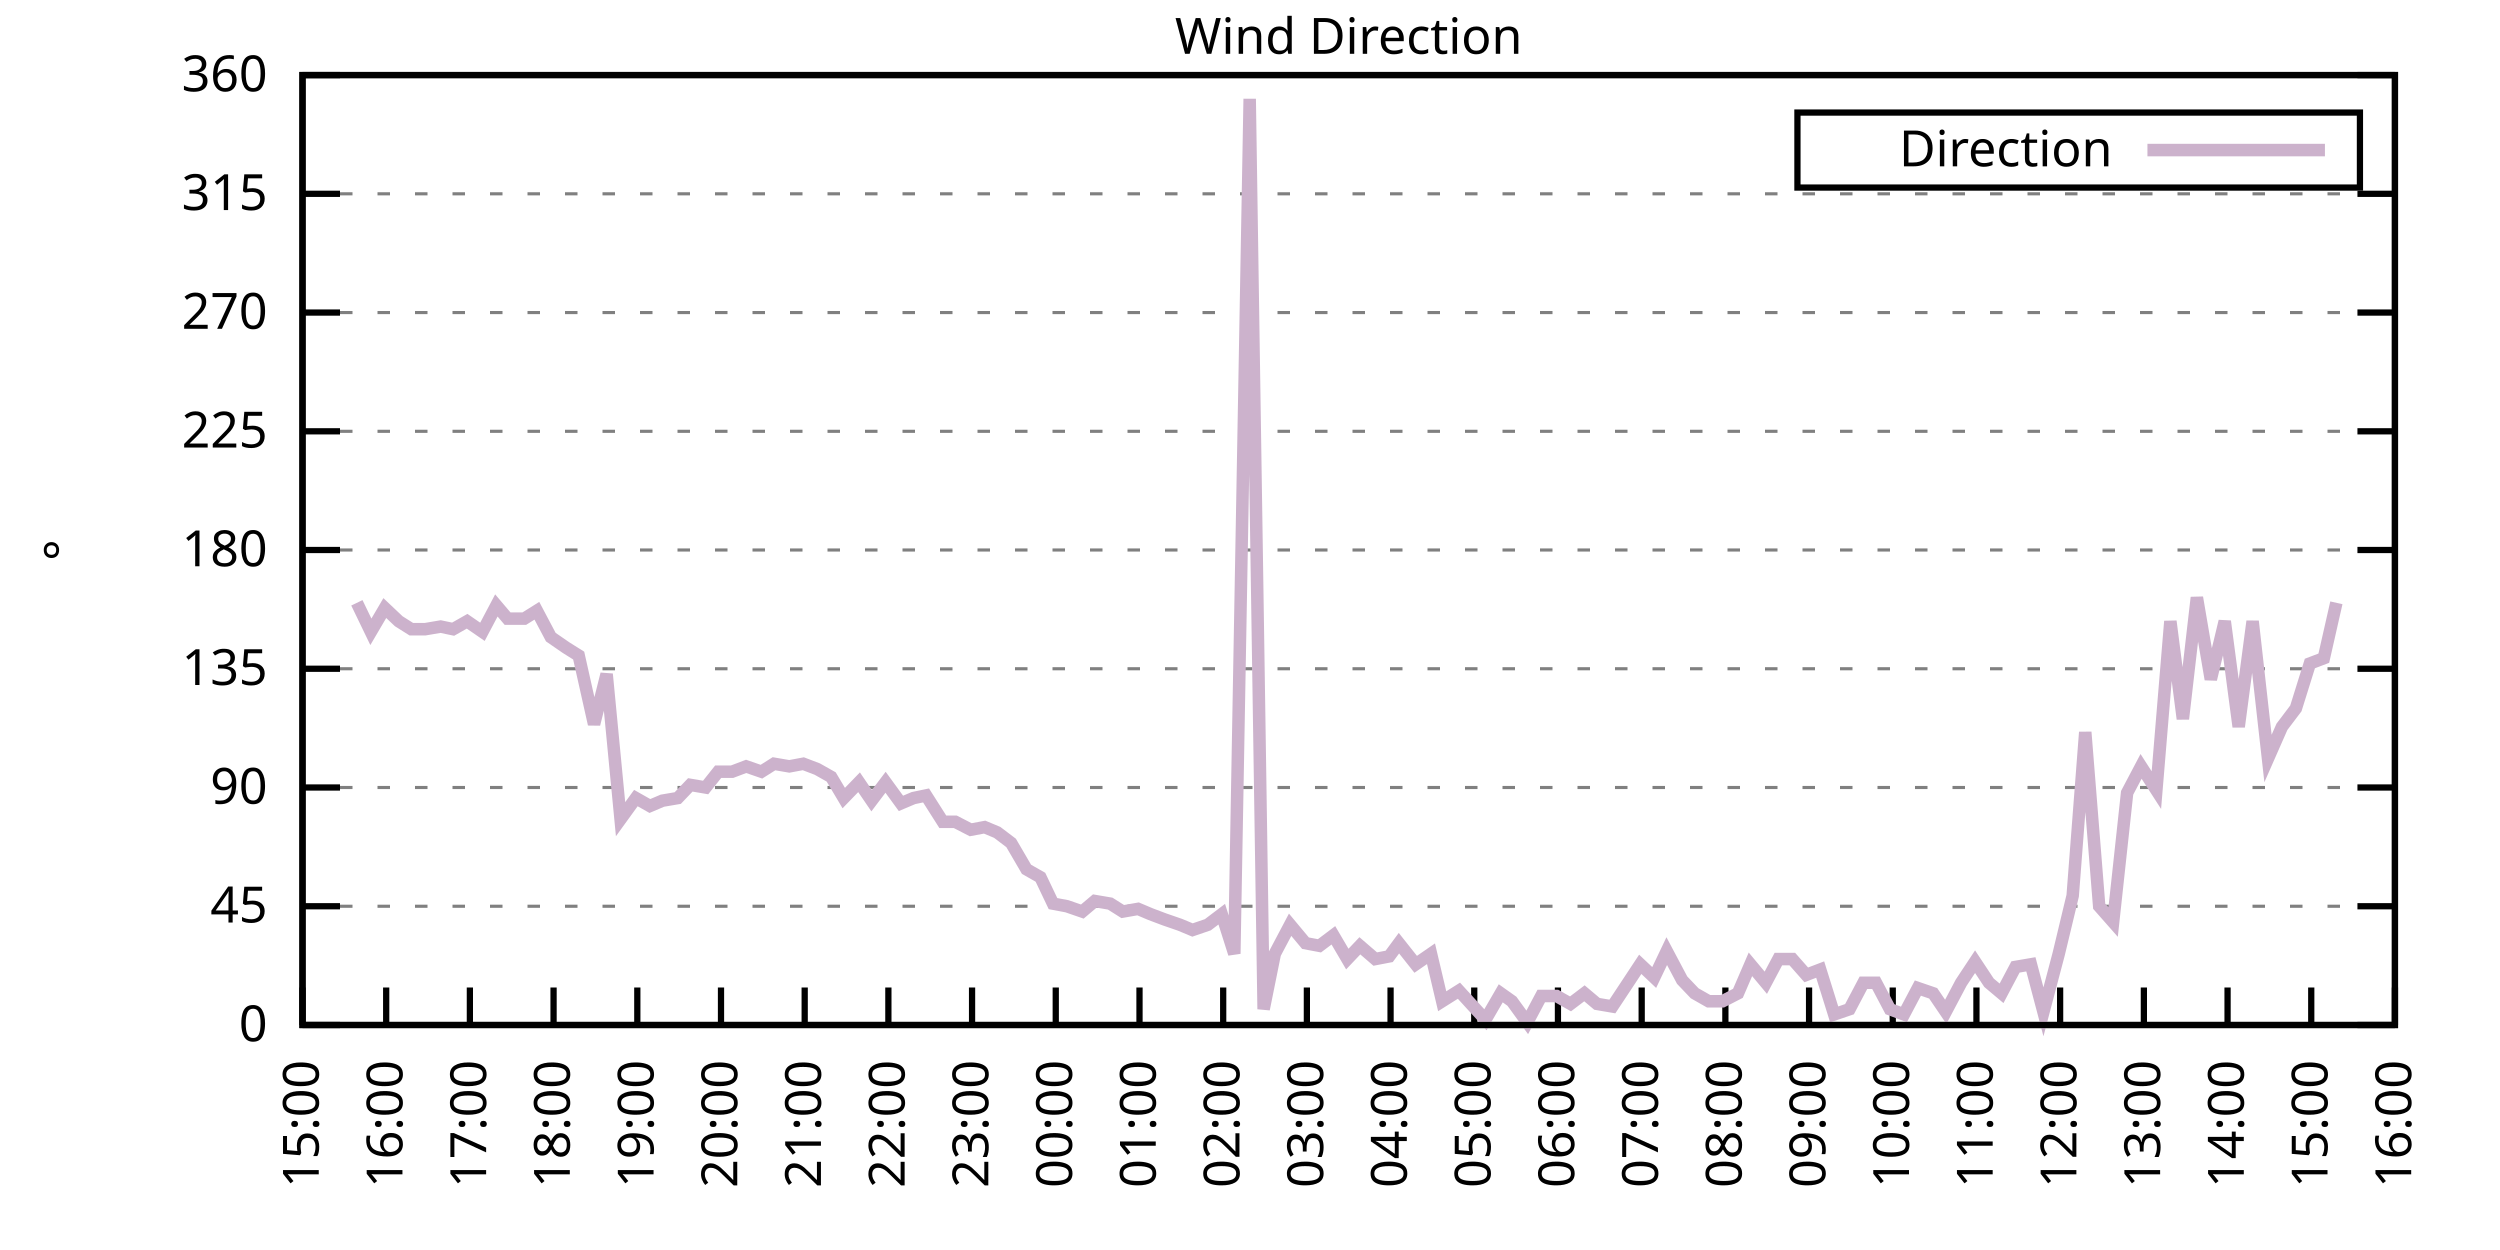
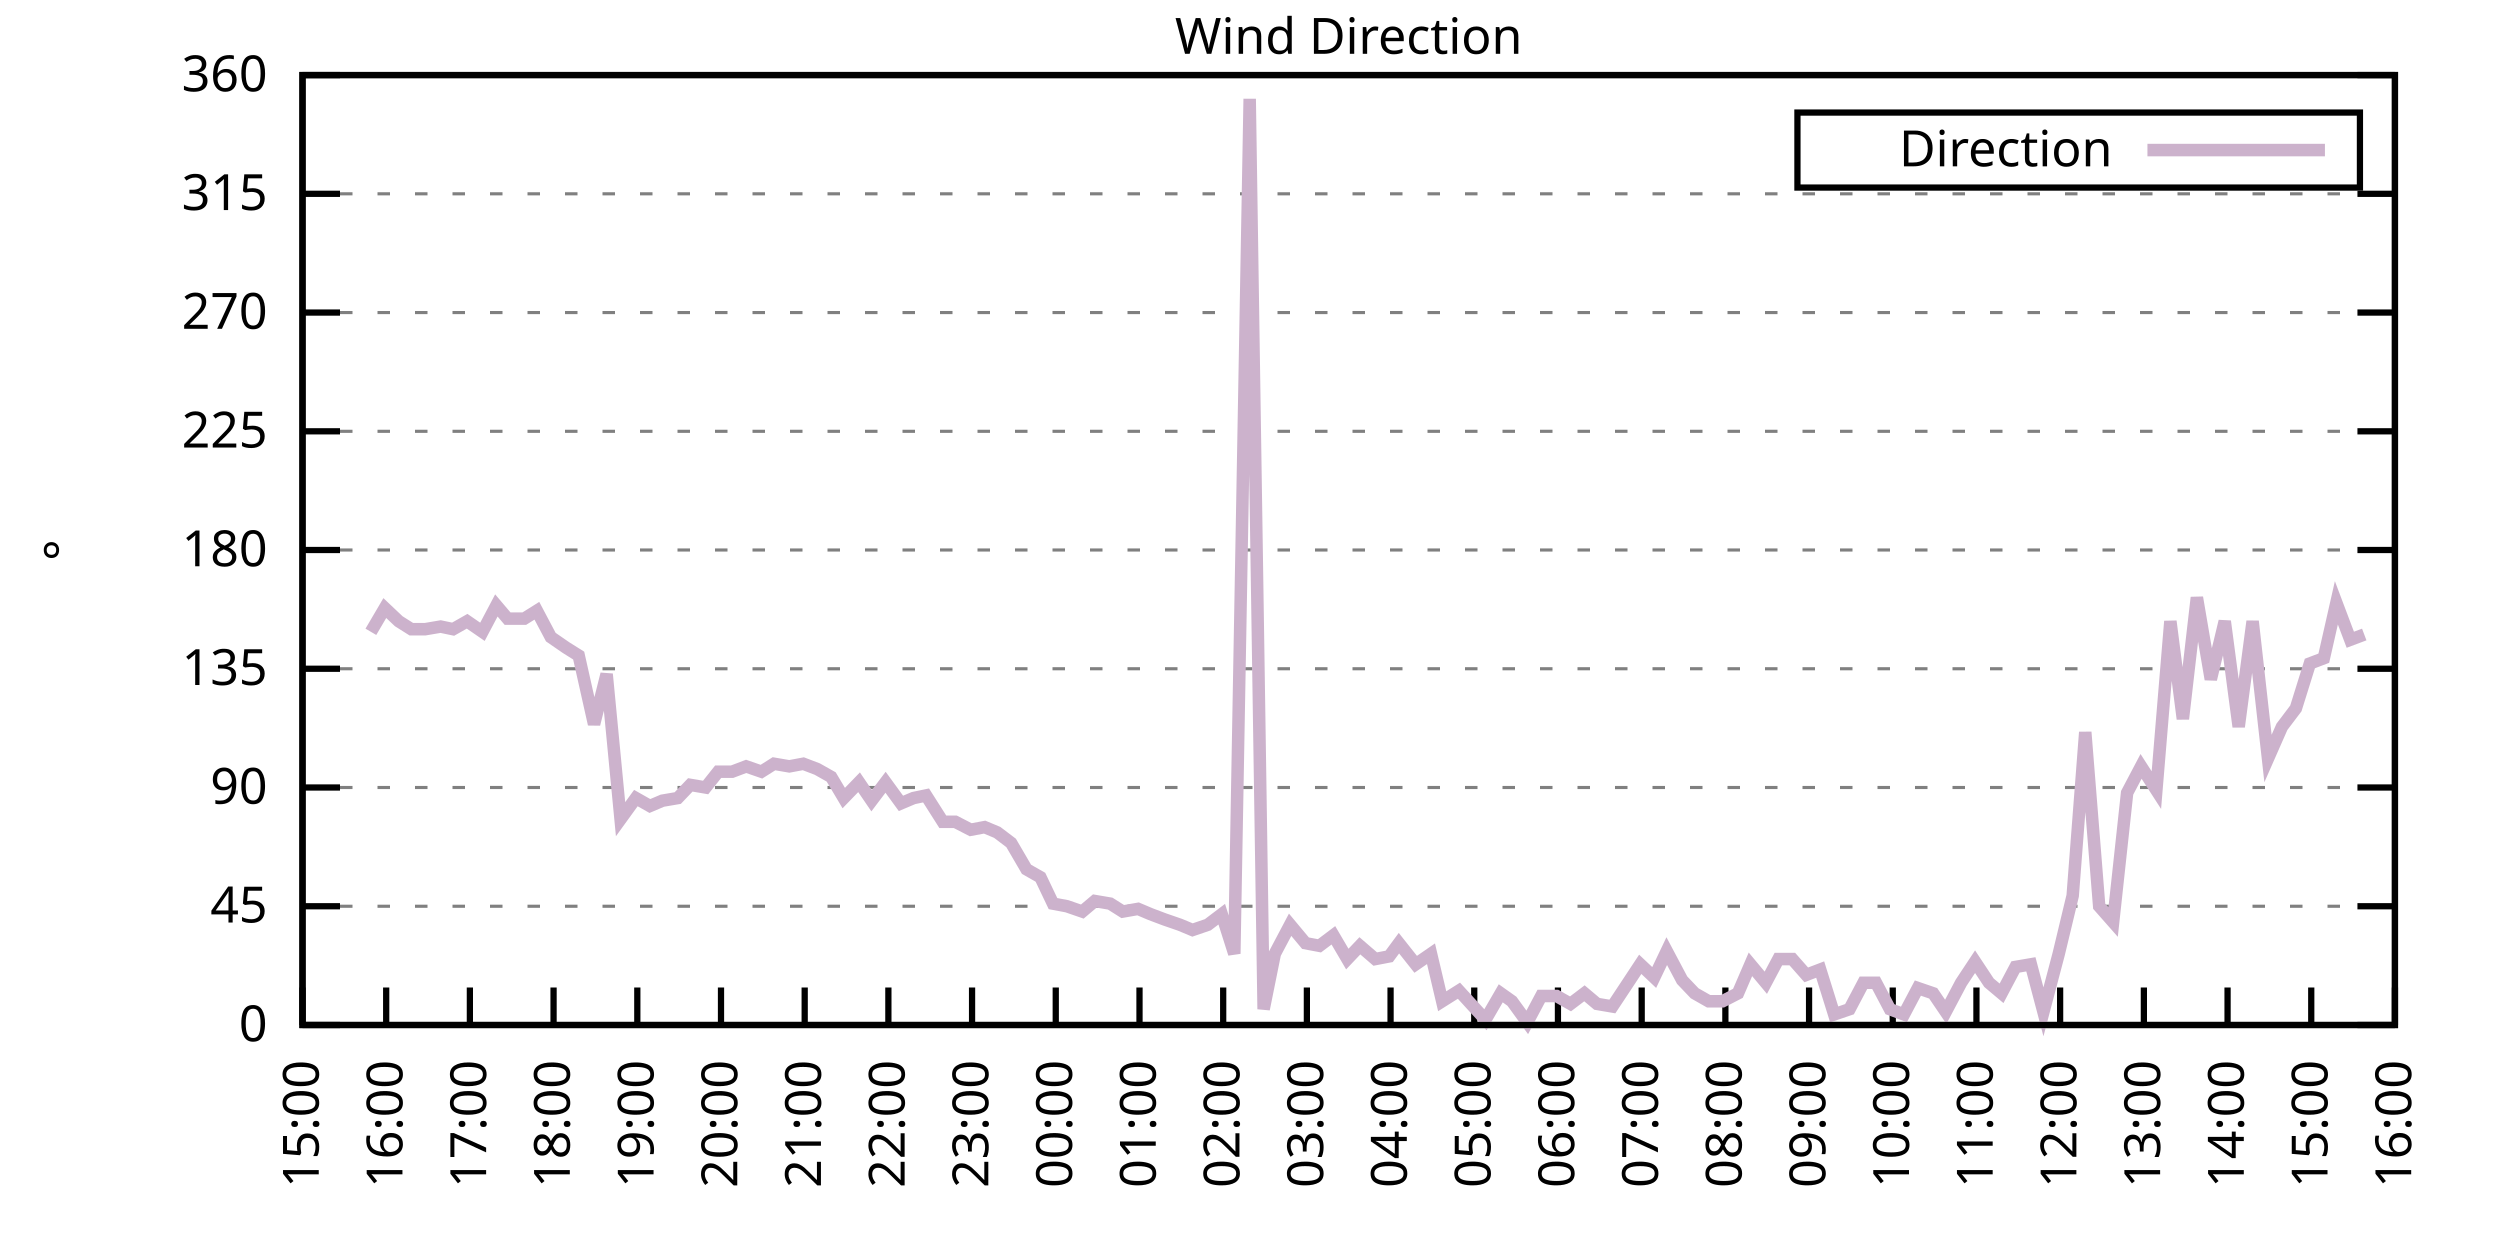
<svg xmlns="http://www.w3.org/2000/svg" xmlns:xlink="http://www.w3.org/1999/xlink" width="400" height="200" viewBox="0 0 400 200">
  <g id="gnuplot_canvas">
    <rect x="0" y="0" width="400" height="200" fill="none" />
    <defs>
      <circle id="gpDot" r="0.5" stroke-width="0.5" stroke="currentColor" />
      <path id="gpPt0" stroke-width="0.333" stroke="currentColor" d="M-1,0 h2 M0,-1 v2" />
      <path id="gpPt1" stroke-width="0.333" stroke="currentColor" d="M-1,-1 L1,1 M1,-1 L-1,1" />
      <path id="gpPt2" stroke-width="0.333" stroke="currentColor" d="M-1,0 L1,0 M0,-1 L0,1 M-1,-1 L1,1 M-1,1 L1,-1" />
      <rect id="gpPt3" stroke-width="0.333" stroke="currentColor" x="-1" y="-1" width="2" height="2" />
      <rect id="gpPt4" stroke-width="0.333" stroke="currentColor" fill="currentColor" x="-1" y="-1" width="2" height="2" />
      <circle id="gpPt5" stroke-width="0.333" stroke="currentColor" cx="0" cy="0" r="1" />
      <use xlink:href="#gpPt5" id="gpPt6" fill="currentColor" stroke="none" />
      <path id="gpPt7" stroke-width="0.333" stroke="currentColor" d="M0,-1.33 L-1.33,0.67 L1.33,0.67 z" />
      <use xlink:href="#gpPt7" id="gpPt8" fill="currentColor" stroke="none" />
      <use xlink:href="#gpPt7" id="gpPt9" stroke="currentColor" transform="rotate(180)" />
      <use xlink:href="#gpPt9" id="gpPt10" fill="currentColor" stroke="none" />
      <use xlink:href="#gpPt3" id="gpPt11" stroke="currentColor" transform="rotate(45)" />
      <use xlink:href="#gpPt11" id="gpPt12" fill="currentColor" stroke="none" />
      <path id="gpPt13" stroke-width="0.333" stroke="currentColor" d="M0,1.330 L1.265,0.411 L0.782,-1.067 L-0.782,-1.076 L-1.265,0.411 z" />
      <use xlink:href="#gpPt13" id="gpPt14" fill="currentColor" stroke="none" />
      <filter id="textbox" filterUnits="objectBoundingBox" x="0" y="0" height="1" width="1">
        <feFlood flood-color="white" flood-opacity="1" result="bgnd" />
        <feComposite in="SourceGraphic" in2="bgnd" operator="atop" />
      </filter>
      <filter id="greybox" filterUnits="objectBoundingBox" x="0" y="0" height="1" width="1">
        <feFlood flood-color="lightgrey" flood-opacity="1" result="grey" />
        <feComposite in="SourceGraphic" in2="grey" operator="atop" />
      </filter>
    </defs>
    <g fill="none" color="white" stroke="currentColor" stroke-width="1.00" stroke-linecap="butt" stroke-linejoin="miter">
</g>
    <g fill="none" color="black" stroke="currentColor" stroke-width="1.00" stroke-linecap="butt" stroke-linejoin="miter">
      <g stroke="none" shape-rendering="crispEdges">
        <polygon fill="rgb(255, 255, 255)" points="48.40,164.00 383.18,164.00 383.18,12.02 48.40,12.02 " />
      </g>
    </g>
    <g fill="none" color="black" stroke="currentColor" stroke-width="1.00" stroke-linecap="butt" stroke-linejoin="miter">
</g>
    <g fill="none" color="black" stroke="black" stroke-width="0.50" stroke-linecap="butt" stroke-linejoin="miter">
</g>
    <g fill="none" color="gray" stroke="currentColor" stroke-width="0.50" stroke-linecap="butt" stroke-linejoin="miter">
      <path stroke="gray" stroke-dasharray="2,4" class="gridline" d="M48.40,164.00 L383.19,164.00  " />
    </g>
    <g fill="none" color="gray" stroke="gray" stroke-width="1.00" stroke-linecap="butt" stroke-linejoin="miter">
</g>
    <g fill="none" color="black" stroke="currentColor" stroke-width="1.00" stroke-linecap="butt" stroke-linejoin="miter">
      <path stroke="black" d="M48.40,164.00 L54.40,164.00 M383.19,164.00 L377.19,164.00  " />
      <g transform="translate(42.80,166.60)" stroke="none" fill="black" font-family="Sans" font-size="8.00" text-anchor="end">
        <text>
          <tspan font-family="Sans"> 0</tspan>
        </text>
      </g>
    </g>
    <g fill="none" color="black" stroke="currentColor" stroke-width="1.00" stroke-linecap="butt" stroke-linejoin="miter">
</g>
    <g fill="none" color="black" stroke="black" stroke-width="0.50" stroke-linecap="butt" stroke-linejoin="miter">
</g>
    <g fill="none" color="gray" stroke="currentColor" stroke-width="0.50" stroke-linecap="butt" stroke-linejoin="miter">
      <path stroke="gray" stroke-dasharray="2,4" class="gridline" d="M48.40,145.00 L383.19,145.00  " />
    </g>
    <g fill="none" color="gray" stroke="gray" stroke-width="1.00" stroke-linecap="butt" stroke-linejoin="miter">
</g>
    <g fill="none" color="black" stroke="currentColor" stroke-width="1.00" stroke-linecap="butt" stroke-linejoin="miter">
      <path stroke="black" d="M48.40,145.00 L54.40,145.00 M383.19,145.00 L377.19,145.00  " />
      <g transform="translate(42.80,147.60)" stroke="none" fill="black" font-family="Sans" font-size="8.00" text-anchor="end">
        <text>
          <tspan font-family="Sans"> 45</tspan>
        </text>
      </g>
    </g>
    <g fill="none" color="black" stroke="currentColor" stroke-width="1.00" stroke-linecap="butt" stroke-linejoin="miter">
</g>
    <g fill="none" color="black" stroke="black" stroke-width="0.50" stroke-linecap="butt" stroke-linejoin="miter">
</g>
    <g fill="none" color="gray" stroke="currentColor" stroke-width="0.50" stroke-linecap="butt" stroke-linejoin="miter">
      <path stroke="gray" stroke-dasharray="2,4" class="gridline" d="M48.40,126.00 L383.19,126.00  " />
    </g>
    <g fill="none" color="gray" stroke="gray" stroke-width="1.00" stroke-linecap="butt" stroke-linejoin="miter">
</g>
    <g fill="none" color="black" stroke="currentColor" stroke-width="1.00" stroke-linecap="butt" stroke-linejoin="miter">
      <path stroke="black" d="M48.40,126.00 L54.40,126.00 M383.19,126.00 L377.19,126.00  " />
      <g transform="translate(42.80,128.60)" stroke="none" fill="black" font-family="Sans" font-size="8.00" text-anchor="end">
        <text>
          <tspan font-family="Sans"> 90</tspan>
        </text>
      </g>
    </g>
    <g fill="none" color="black" stroke="currentColor" stroke-width="1.00" stroke-linecap="butt" stroke-linejoin="miter">
</g>
    <g fill="none" color="black" stroke="black" stroke-width="0.50" stroke-linecap="butt" stroke-linejoin="miter">
</g>
    <g fill="none" color="gray" stroke="currentColor" stroke-width="0.50" stroke-linecap="butt" stroke-linejoin="miter">
      <path stroke="gray" stroke-dasharray="2,4" class="gridline" d="M48.40,107.00 L383.19,107.00  " />
    </g>
    <g fill="none" color="gray" stroke="gray" stroke-width="1.00" stroke-linecap="butt" stroke-linejoin="miter">
</g>
    <g fill="none" color="black" stroke="currentColor" stroke-width="1.00" stroke-linecap="butt" stroke-linejoin="miter">
      <path stroke="black" d="M48.40,107.00 L54.40,107.00 M383.19,107.00 L377.19,107.00  " />
      <g transform="translate(42.80,109.60)" stroke="none" fill="black" font-family="Sans" font-size="8.00" text-anchor="end">
        <text>
          <tspan font-family="Sans"> 135</tspan>
        </text>
      </g>
    </g>
    <g fill="none" color="black" stroke="currentColor" stroke-width="1.00" stroke-linecap="butt" stroke-linejoin="miter">
</g>
    <g fill="none" color="black" stroke="black" stroke-width="0.50" stroke-linecap="butt" stroke-linejoin="miter">
</g>
    <g fill="none" color="gray" stroke="currentColor" stroke-width="0.50" stroke-linecap="butt" stroke-linejoin="miter">
      <path stroke="gray" stroke-dasharray="2,4" class="gridline" d="M48.40,88.00 L383.19,88.00  " />
    </g>
    <g fill="none" color="gray" stroke="gray" stroke-width="1.00" stroke-linecap="butt" stroke-linejoin="miter">
</g>
    <g fill="none" color="black" stroke="currentColor" stroke-width="1.00" stroke-linecap="butt" stroke-linejoin="miter">
      <path stroke="black" d="M48.40,88.00 L54.40,88.00 M383.19,88.00 L377.19,88.00  " />
      <g transform="translate(42.80,90.60)" stroke="none" fill="black" font-family="Sans" font-size="8.00" text-anchor="end">
        <text>
          <tspan font-family="Sans"> 180</tspan>
        </text>
      </g>
    </g>
    <g fill="none" color="black" stroke="currentColor" stroke-width="1.00" stroke-linecap="butt" stroke-linejoin="miter">
</g>
    <g fill="none" color="black" stroke="black" stroke-width="0.50" stroke-linecap="butt" stroke-linejoin="miter">
</g>
    <g fill="none" color="gray" stroke="currentColor" stroke-width="0.50" stroke-linecap="butt" stroke-linejoin="miter">
      <path stroke="gray" stroke-dasharray="2,4" class="gridline" d="M48.40,69.01 L383.19,69.01  " />
    </g>
    <g fill="none" color="gray" stroke="gray" stroke-width="1.00" stroke-linecap="butt" stroke-linejoin="miter">
</g>
    <g fill="none" color="black" stroke="currentColor" stroke-width="1.00" stroke-linecap="butt" stroke-linejoin="miter">
      <path stroke="black" d="M48.40,69.01 L54.40,69.01 M383.19,69.01 L377.19,69.01  " />
      <g transform="translate(42.80,71.61)" stroke="none" fill="black" font-family="Sans" font-size="8.00" text-anchor="end">
        <text>
          <tspan font-family="Sans"> 225</tspan>
        </text>
      </g>
    </g>
    <g fill="none" color="black" stroke="currentColor" stroke-width="1.00" stroke-linecap="butt" stroke-linejoin="miter">
</g>
    <g fill="none" color="black" stroke="black" stroke-width="0.50" stroke-linecap="butt" stroke-linejoin="miter">
</g>
    <g fill="none" color="gray" stroke="currentColor" stroke-width="0.50" stroke-linecap="butt" stroke-linejoin="miter">
      <path stroke="gray" stroke-dasharray="2,4" class="gridline" d="M48.40,50.01 L383.19,50.01  " />
    </g>
    <g fill="none" color="gray" stroke="gray" stroke-width="1.00" stroke-linecap="butt" stroke-linejoin="miter">
</g>
    <g fill="none" color="black" stroke="currentColor" stroke-width="1.00" stroke-linecap="butt" stroke-linejoin="miter">
      <path stroke="black" d="M48.40,50.01 L54.40,50.01 M383.19,50.01 L377.19,50.01  " />
      <g transform="translate(42.80,52.61)" stroke="none" fill="black" font-family="Sans" font-size="8.00" text-anchor="end">
        <text>
          <tspan font-family="Sans"> 270</tspan>
        </text>
      </g>
    </g>
    <g fill="none" color="black" stroke="currentColor" stroke-width="1.00" stroke-linecap="butt" stroke-linejoin="miter">
</g>
    <g fill="none" color="black" stroke="black" stroke-width="0.50" stroke-linecap="butt" stroke-linejoin="miter">
</g>
    <g fill="none" color="gray" stroke="currentColor" stroke-width="0.50" stroke-linecap="butt" stroke-linejoin="miter">
      <path stroke="gray" stroke-dasharray="2,4" class="gridline" d="M48.40,31.01 L383.19,31.01  " />
    </g>
    <g fill="none" color="gray" stroke="gray" stroke-width="1.00" stroke-linecap="butt" stroke-linejoin="miter">
</g>
    <g fill="none" color="black" stroke="currentColor" stroke-width="1.00" stroke-linecap="butt" stroke-linejoin="miter">
      <path stroke="black" d="M48.40,31.01 L54.40,31.01 M383.19,31.01 L377.19,31.01  " />
      <g transform="translate(42.80,33.61)" stroke="none" fill="black" font-family="Sans" font-size="8.00" text-anchor="end">
        <text>
          <tspan font-family="Sans"> 315</tspan>
        </text>
      </g>
    </g>
    <g fill="none" color="black" stroke="currentColor" stroke-width="1.00" stroke-linecap="butt" stroke-linejoin="miter">
</g>
    <g fill="none" color="black" stroke="black" stroke-width="0.50" stroke-linecap="butt" stroke-linejoin="miter">
</g>
    <g fill="none" color="gray" stroke="currentColor" stroke-width="0.50" stroke-linecap="butt" stroke-linejoin="miter">
      <path stroke="gray" stroke-dasharray="2,4" class="gridline" d="M48.40,12.01 L383.19,12.01  " />
    </g>
    <g fill="none" color="gray" stroke="gray" stroke-width="1.00" stroke-linecap="butt" stroke-linejoin="miter">
</g>
    <g fill="none" color="black" stroke="currentColor" stroke-width="1.00" stroke-linecap="butt" stroke-linejoin="miter">
      <path stroke="black" d="M48.40,12.01 L54.40,12.01 M383.19,12.01 L377.19,12.01  " />
      <g transform="translate(42.80,14.61)" stroke="none" fill="black" font-family="Sans" font-size="8.00" text-anchor="end">
        <text>
          <tspan font-family="Sans"> 360</tspan>
        </text>
      </g>
    </g>
    <g fill="none" color="black" stroke="currentColor" stroke-width="1.00" stroke-linecap="butt" stroke-linejoin="miter">
      <path stroke="black" d="M48.40,164.00 L48.40,158.00  " />
      <g transform="translate(51.00,169.60) rotate(270.00)" stroke="none" fill="black" font-family="Sans" font-size="8.00" text-anchor="end">
        <text>
          <tspan font-family="Sans">15:00</tspan>
        </text>
      </g>
    </g>
    <g fill="none" color="black" stroke="currentColor" stroke-width="1.00" stroke-linecap="butt" stroke-linejoin="miter">
      <path stroke="black" d="M61.79,164.00 L61.79,158.00  " />
      <g transform="translate(64.39,169.60) rotate(270.00)" stroke="none" fill="black" font-family="Sans" font-size="8.00" text-anchor="end">
        <text>
          <tspan font-family="Sans">16:00</tspan>
        </text>
      </g>
    </g>
    <g fill="none" color="black" stroke="currentColor" stroke-width="1.00" stroke-linecap="butt" stroke-linejoin="miter">
      <path stroke="black" d="M75.18,164.00 L75.18,158.00  " />
      <g transform="translate(77.78,169.60) rotate(270.00)" stroke="none" fill="black" font-family="Sans" font-size="8.00" text-anchor="end">
        <text>
          <tspan font-family="Sans">17:00</tspan>
        </text>
      </g>
    </g>
    <g fill="none" color="black" stroke="currentColor" stroke-width="1.00" stroke-linecap="butt" stroke-linejoin="miter">
      <path stroke="black" d="M88.57,164.00 L88.57,158.00  " />
      <g transform="translate(91.17,169.60) rotate(270.00)" stroke="none" fill="black" font-family="Sans" font-size="8.00" text-anchor="end">
        <text>
          <tspan font-family="Sans">18:00</tspan>
        </text>
      </g>
    </g>
    <g fill="none" color="black" stroke="currentColor" stroke-width="1.00" stroke-linecap="butt" stroke-linejoin="miter">
      <path stroke="black" d="M101.97,164.00 L101.97,158.00  " />
      <g transform="translate(104.57,169.60) rotate(270.00)" stroke="none" fill="black" font-family="Sans" font-size="8.00" text-anchor="end">
        <text>
          <tspan font-family="Sans">19:00</tspan>
        </text>
      </g>
    </g>
    <g fill="none" color="black" stroke="currentColor" stroke-width="1.00" stroke-linecap="butt" stroke-linejoin="miter">
      <path stroke="black" d="M115.36,164.00 L115.36,158.00  " />
      <g transform="translate(117.96,169.60) rotate(270.00)" stroke="none" fill="black" font-family="Sans" font-size="8.00" text-anchor="end">
        <text>
          <tspan font-family="Sans">20:00</tspan>
        </text>
      </g>
    </g>
    <g fill="none" color="black" stroke="currentColor" stroke-width="1.00" stroke-linecap="butt" stroke-linejoin="miter">
      <path stroke="black" d="M128.75,164.00 L128.75,158.00  " />
      <g transform="translate(131.35,169.60) rotate(270.00)" stroke="none" fill="black" font-family="Sans" font-size="8.00" text-anchor="end">
        <text>
          <tspan font-family="Sans">21:00</tspan>
        </text>
      </g>
    </g>
    <g fill="none" color="black" stroke="currentColor" stroke-width="1.00" stroke-linecap="butt" stroke-linejoin="miter">
      <path stroke="black" d="M142.14,164.00 L142.14,158.00  " />
      <g transform="translate(144.74,169.60) rotate(270.00)" stroke="none" fill="black" font-family="Sans" font-size="8.00" text-anchor="end">
        <text>
          <tspan font-family="Sans">22:00</tspan>
        </text>
      </g>
    </g>
    <g fill="none" color="black" stroke="currentColor" stroke-width="1.00" stroke-linecap="butt" stroke-linejoin="miter">
      <path stroke="black" d="M155.53,164.00 L155.53,158.00  " />
      <g transform="translate(158.13,169.60) rotate(270.00)" stroke="none" fill="black" font-family="Sans" font-size="8.00" text-anchor="end">
        <text>
          <tspan font-family="Sans">23:00</tspan>
        </text>
      </g>
    </g>
    <g fill="none" color="black" stroke="currentColor" stroke-width="1.00" stroke-linecap="butt" stroke-linejoin="miter">
      <path stroke="black" d="M168.92,164.00 L168.92,158.00  " />
      <g transform="translate(171.52,169.60) rotate(270.00)" stroke="none" fill="black" font-family="Sans" font-size="8.00" text-anchor="end">
        <text>
          <tspan font-family="Sans">00:00</tspan>
        </text>
      </g>
    </g>
    <g fill="none" color="black" stroke="currentColor" stroke-width="1.00" stroke-linecap="butt" stroke-linejoin="miter">
      <path stroke="black" d="M182.32,164.00 L182.32,158.00  " />
      <g transform="translate(184.92,169.60) rotate(270.00)" stroke="none" fill="black" font-family="Sans" font-size="8.00" text-anchor="end">
        <text>
          <tspan font-family="Sans">01:00</tspan>
        </text>
      </g>
    </g>
    <g fill="none" color="black" stroke="currentColor" stroke-width="1.00" stroke-linecap="butt" stroke-linejoin="miter">
      <path stroke="black" d="M195.71,164.00 L195.71,158.00  " />
      <g transform="translate(198.31,169.60) rotate(270.00)" stroke="none" fill="black" font-family="Sans" font-size="8.00" text-anchor="end">
        <text>
          <tspan font-family="Sans">02:00</tspan>
        </text>
      </g>
    </g>
    <g fill="none" color="black" stroke="currentColor" stroke-width="1.00" stroke-linecap="butt" stroke-linejoin="miter">
      <path stroke="black" d="M209.10,164.00 L209.10,158.00  " />
      <g transform="translate(211.70,169.60) rotate(270.00)" stroke="none" fill="black" font-family="Sans" font-size="8.00" text-anchor="end">
        <text>
          <tspan font-family="Sans">03:00</tspan>
        </text>
      </g>
    </g>
    <g fill="none" color="black" stroke="currentColor" stroke-width="1.00" stroke-linecap="butt" stroke-linejoin="miter">
      <path stroke="black" d="M222.49,164.00 L222.49,158.00  " />
      <g transform="translate(225.09,169.60) rotate(270.00)" stroke="none" fill="black" font-family="Sans" font-size="8.00" text-anchor="end">
        <text>
          <tspan font-family="Sans">04:00</tspan>
        </text>
      </g>
    </g>
    <g fill="none" color="black" stroke="currentColor" stroke-width="1.00" stroke-linecap="butt" stroke-linejoin="miter">
      <path stroke="black" d="M235.88,164.00 L235.88,158.00  " />
      <g transform="translate(238.48,169.60) rotate(270.00)" stroke="none" fill="black" font-family="Sans" font-size="8.00" text-anchor="end">
        <text>
          <tspan font-family="Sans">05:00</tspan>
        </text>
      </g>
    </g>
    <g fill="none" color="black" stroke="currentColor" stroke-width="1.00" stroke-linecap="butt" stroke-linejoin="miter">
      <path stroke="black" d="M249.27,164.00 L249.27,158.00  " />
      <g transform="translate(251.87,169.60) rotate(270.00)" stroke="none" fill="black" font-family="Sans" font-size="8.00" text-anchor="end">
        <text>
          <tspan font-family="Sans">06:00</tspan>
        </text>
      </g>
    </g>
    <g fill="none" color="black" stroke="currentColor" stroke-width="1.00" stroke-linecap="butt" stroke-linejoin="miter">
      <path stroke="black" d="M262.67,164.00 L262.67,158.00  " />
      <g transform="translate(265.27,169.60) rotate(270.00)" stroke="none" fill="black" font-family="Sans" font-size="8.00" text-anchor="end">
        <text>
          <tspan font-family="Sans">07:00</tspan>
        </text>
      </g>
    </g>
    <g fill="none" color="black" stroke="currentColor" stroke-width="1.00" stroke-linecap="butt" stroke-linejoin="miter">
      <path stroke="black" d="M276.06,164.00 L276.06,158.00  " />
      <g transform="translate(278.66,169.60) rotate(270.00)" stroke="none" fill="black" font-family="Sans" font-size="8.00" text-anchor="end">
        <text>
          <tspan font-family="Sans">08:00</tspan>
        </text>
      </g>
    </g>
    <g fill="none" color="black" stroke="currentColor" stroke-width="1.00" stroke-linecap="butt" stroke-linejoin="miter">
      <path stroke="black" d="M289.45,164.00 L289.45,158.00  " />
      <g transform="translate(292.05,169.60) rotate(270.00)" stroke="none" fill="black" font-family="Sans" font-size="8.00" text-anchor="end">
        <text>
          <tspan font-family="Sans">09:00</tspan>
        </text>
      </g>
    </g>
    <g fill="none" color="black" stroke="currentColor" stroke-width="1.00" stroke-linecap="butt" stroke-linejoin="miter">
      <path stroke="black" d="M302.84,164.00 L302.84,158.00  " />
      <g transform="translate(305.44,169.60) rotate(270.00)" stroke="none" fill="black" font-family="Sans" font-size="8.00" text-anchor="end">
        <text>
          <tspan font-family="Sans">10:00</tspan>
        </text>
      </g>
    </g>
    <g fill="none" color="black" stroke="currentColor" stroke-width="1.00" stroke-linecap="butt" stroke-linejoin="miter">
      <path stroke="black" d="M316.23,164.00 L316.23,158.00  " />
      <g transform="translate(318.83,169.60) rotate(270.00)" stroke="none" fill="black" font-family="Sans" font-size="8.00" text-anchor="end">
        <text>
          <tspan font-family="Sans">11:00</tspan>
        </text>
      </g>
    </g>
    <g fill="none" color="black" stroke="currentColor" stroke-width="1.00" stroke-linecap="butt" stroke-linejoin="miter">
      <path stroke="black" d="M329.62,164.00 L329.62,158.00  " />
      <g transform="translate(332.22,169.60) rotate(270.00)" stroke="none" fill="black" font-family="Sans" font-size="8.00" text-anchor="end">
        <text>
          <tspan font-family="Sans">12:00</tspan>
        </text>
      </g>
    </g>
    <g fill="none" color="black" stroke="currentColor" stroke-width="1.00" stroke-linecap="butt" stroke-linejoin="miter">
      <path stroke="black" d="M343.02,164.00 L343.02,158.00  " />
      <g transform="translate(345.62,169.60) rotate(270.00)" stroke="none" fill="black" font-family="Sans" font-size="8.00" text-anchor="end">
        <text>
          <tspan font-family="Sans">13:00</tspan>
        </text>
      </g>
    </g>
    <g fill="none" color="black" stroke="currentColor" stroke-width="1.00" stroke-linecap="butt" stroke-linejoin="miter">
      <path stroke="black" d="M356.41,164.00 L356.41,158.00  " />
      <g transform="translate(359.01,169.60) rotate(270.00)" stroke="none" fill="black" font-family="Sans" font-size="8.00" text-anchor="end">
        <text>
          <tspan font-family="Sans">14:00</tspan>
        </text>
      </g>
    </g>
    <g fill="none" color="black" stroke="currentColor" stroke-width="1.00" stroke-linecap="butt" stroke-linejoin="miter">
      <path stroke="black" d="M369.80,164.00 L369.80,158.00  " />
      <g transform="translate(372.40,169.60) rotate(270.00)" stroke="none" fill="black" font-family="Sans" font-size="8.00" text-anchor="end">
        <text>
          <tspan font-family="Sans">15:00</tspan>
        </text>
      </g>
    </g>
    <g fill="none" color="black" stroke="currentColor" stroke-width="1.00" stroke-linecap="butt" stroke-linejoin="miter">
      <path stroke="black" d="M383.19,164.00 L383.19,158.00  " />
      <g transform="translate(385.79,169.60) rotate(270.00)" stroke="none" fill="black" font-family="Sans" font-size="8.00" text-anchor="end">
        <text>
          <tspan font-family="Sans">16:00</tspan>
        </text>
      </g>
    </g>
    <g fill="none" color="black" stroke="currentColor" stroke-width="1.00" stroke-linecap="butt" stroke-linejoin="miter">
</g>
    <g fill="none" color="black" stroke="currentColor" stroke-width="1.00" stroke-linecap="butt" stroke-linejoin="miter">
      <path stroke="black" d="M48.40,12.01 L48.40,164.00 L383.19,164.00 L383.19,12.01 L48.40,12.01 Z  " />
    </g>
    <g fill="none" color="black" stroke="currentColor" stroke-width="1.00" stroke-linecap="butt" stroke-linejoin="miter">
</g>
    <g fill="none" color="black" stroke="currentColor" stroke-width="1.00" stroke-linecap="butt" stroke-linejoin="miter">
      <path stroke="black" d="M287.59,30.01 L287.59,18.01 L377.59,18.01 L377.59,30.01 L287.59,30.01 Z  " />
    </g>
    <g id="Wind_direction_plot_1">
      <g fill="none" color="white" stroke="black" stroke-width="2.00" stroke-linecap="butt" stroke-linejoin="miter">
</g>
      <g fill="none" color="black" stroke="currentColor" stroke-width="2.00" stroke-linecap="butt" stroke-linejoin="miter">
        <g transform="translate(337.99,26.61)" stroke="none" fill="black" font-family="Sans" font-size="8.00" text-anchor="end">
          <text>
            <tspan font-family="Sans">Direction</tspan>
          </text>
        </g>
      </g>
      <g fill="none" color="black" stroke="currentColor" stroke-width="2.00" stroke-linecap="butt" stroke-linejoin="miter">
-         <path stroke="rgb(204, 178, 204)" d="M343.59,24.01 L371.99,24.01 M57.10,96.45 L59.34,101.09 L61.57,97.29 L63.80,99.40 L65.81,100.67 L68.04,100.67   L70.50,100.25 L72.50,100.67 L74.74,99.40 L77.19,101.09 L79.42,96.87 L81.21,98.98 L83.89,98.98 L85.90,97.72   L88.13,101.94 L90.58,103.63 L92.59,104.89 L95.05,115.87 L97.06,107.85 L99.29,131.07 L101.74,127.69 L103.98,128.96   L105.98,128.11 L108.44,127.69 L110.45,125.58 L112.90,126.00 L114.91,123.47 L117.14,123.47 L119.38,122.62 L121.83,123.47   L123.84,122.20 L126.29,122.62 L128.53,122.20 L130.76,123.05 L132.99,124.31 L135.00,127.69 L137.45,125.16 L139.46,128.11   L141.69,125.16 L144.15,128.54 L146.16,127.69 L148.17,127.27 L150.85,131.49 L152.85,131.49 L155.31,132.76 L157.54,132.34   L159.55,133.18 L161.78,134.87 L164.24,139.09 L166.47,140.36 L168.48,144.58 L170.71,145.00 L173.17,145.85 L175.17,144.16   L177.63,144.58 L179.64,145.85 L182.09,145.42 L184.10,146.27 L186.33,147.11 L188.79,147.96 L190.80,148.80 L193.25,147.96   L195.48,146.27 L197.49,152.60 L199.95,15.81 L202.18,161.47 L203.97,152.60 L206.42,147.96 L208.88,150.91 L211.11,151.33   L213.34,149.65 L215.57,153.45 L217.58,151.33 L220.04,153.45 L222.27,153.02 L223.83,150.91 L226.51,154.29 L228.96,152.60   L230.75,160.20 L233.43,158.51 L237.67,163.16 L240.12,158.93 L241.91,160.20 L244.36,163.58 L246.60,159.36 L249.05,159.36   L251.28,160.62 L253.51,158.93 L255.52,160.62 L257.98,161.04 L260.21,157.67 L262.44,154.29 L264.67,156.40 L266.68,152.18   L269.14,156.82 L271.15,158.93 L273.38,160.20 L275.61,160.20 L278.07,158.93 L280.07,154.29 L282.53,157.24 L284.54,153.45   L286.77,153.45 L289.00,155.98 L291.23,155.13 L293.47,162.31 L295.92,161.47 L298.15,157.24 L300.16,157.24 L302.39,161.47   L304.63,162.31 L306.86,158.09 L309.31,158.93 L311.32,161.89 L313.78,157.24 L316.01,153.87 L318.24,157.24 L320.25,158.93   L322.48,154.71 L324.94,154.29 L326.95,161.89 L329.40,152.60 L331.63,143.31 L333.64,117.14 L335.87,145.00 L338.10,147.53   L340.34,126.85 L342.57,122.62 L345.02,126.42 L347.26,99.40 L349.26,115.03 L351.50,95.60 L353.73,108.69 L355.96,99.40   L358.19,116.29 L360.42,99.40 L362.88,121.36 L365.11,116.29 L367.34,113.34 L369.58,106.16 L371.81,105.31 L373.82,96.45    " />
+         <path stroke="rgb(204, 178, 204)" d="M343.59,24.01 L371.99,24.01 M59.34,101.09 L61.57,97.29 L63.80,99.40 L65.81,100.67 L68.04,100.67 L70.50,100.25   L72.50,100.67 L74.74,99.40 L77.19,101.09 L79.42,96.87 L81.21,98.98 L83.89,98.98 L85.90,97.72 L88.13,101.94   L90.58,103.63 L92.59,104.89 L95.05,115.87 L97.06,107.85 L99.29,131.07 L101.74,127.69 L103.98,128.96 L105.98,128.11   L108.44,127.69 L110.45,125.58 L112.90,126.00 L114.91,123.47 L117.14,123.47 L119.38,122.62 L121.83,123.47 L123.84,122.20   L126.29,122.62 L128.53,122.20 L130.76,123.05 L132.99,124.31 L135.00,127.69 L137.45,125.16 L139.46,128.11 L141.69,125.16   L144.15,128.54 L146.16,127.69 L148.17,127.27 L150.85,131.49 L152.85,131.49 L155.31,132.76 L157.54,132.34 L159.55,133.18   L161.78,134.87 L164.24,139.09 L166.47,140.36 L168.48,144.58 L170.71,145.00 L173.17,145.85 L175.17,144.16 L177.63,144.58   L179.64,145.85 L182.09,145.42 L184.10,146.27 L186.33,147.11 L188.79,147.96 L190.80,148.80 L193.25,147.96 L195.48,146.27   L197.49,152.60 L199.95,15.81 L202.18,161.47 L203.97,152.60 L206.42,147.96 L208.88,150.91 L211.11,151.33 L213.34,149.65   L215.57,153.45 L217.58,151.33 L220.04,153.45 L222.27,153.02 L223.83,150.91 L226.51,154.29 L228.96,152.60 L230.75,160.20   L233.43,158.51 L237.67,163.16 L240.12,158.93 L241.91,160.20 L244.36,163.58 L246.60,159.36 L249.05,159.36 L251.28,160.62   L253.51,158.93 L255.52,160.62 L257.98,161.04 L260.21,157.67 L262.44,154.29 L264.67,156.40 L266.68,152.18 L269.14,156.82   L271.15,158.93 L273.38,160.20 L275.61,160.20 L278.07,158.93 L280.07,154.29 L282.53,157.24 L284.54,153.45 L286.77,153.45   L289.00,155.98 L291.23,155.13 L293.47,162.31 L295.92,161.47 L298.15,157.24 L300.16,157.24 L302.39,161.47 L304.63,162.31   L306.86,158.09 L309.31,158.93 L311.32,161.89 L313.78,157.24 L316.01,153.87 L318.24,157.24 L320.25,158.93 L322.48,154.71   L324.94,154.29 L326.95,161.89 L329.40,152.60 L331.63,143.31 L333.64,117.14 L335.87,145.00 L338.10,147.53 L340.34,126.85   L342.57,122.62 L345.02,126.42 L347.26,99.40 L349.26,115.03 L351.50,95.60 L353.73,108.69 L355.96,99.40 L358.19,116.29   L360.42,99.40 L362.88,121.36 L365.11,116.29 L367.34,113.34 L369.58,106.16 L371.81,105.31 L373.82,96.45 L376.05,102.36   L378.28,101.52  " />
      </g>
    </g>
    <g fill="none" color="black" stroke="currentColor" stroke-width="2.00" stroke-linecap="butt" stroke-linejoin="miter">
</g>
    <g fill="none" color="black" stroke="black" stroke-width="1.00" stroke-linecap="butt" stroke-linejoin="miter">
</g>
    <g fill="none" color="black" stroke="currentColor" stroke-width="1.00" stroke-linecap="butt" stroke-linejoin="miter">
      <path stroke="black" d="M48.40,12.01 L48.40,164.00 L383.19,164.00 L383.19,12.01 L48.40,12.01 Z  " />
      <g transform="translate(12.80,88.01) rotate(270.00)" stroke="none" fill="black" font-family="Sans" font-size="8.00" text-anchor="middle">
        <text>
          <tspan font-family="Sans">°</tspan>
        </text>
      </g>
    </g>
    <g fill="none" color="black" stroke="currentColor" stroke-width="1.00" stroke-linecap="butt" stroke-linejoin="miter">
</g>
    <g fill="none" color="black" stroke="currentColor" stroke-width="1.00" stroke-linecap="butt" stroke-linejoin="miter">
      <g transform="translate(215.79,8.61)" stroke="none" fill="black" font-family="Sans" font-size="8.00" text-anchor="middle">
        <text>
          <tspan font-family="Sans">Wind Direction</tspan>
        </text>
      </g>
    </g>
    <g fill="none" color="black" stroke="currentColor" stroke-width="1.00" stroke-linecap="butt" stroke-linejoin="miter">
</g>
  </g>
</svg>
